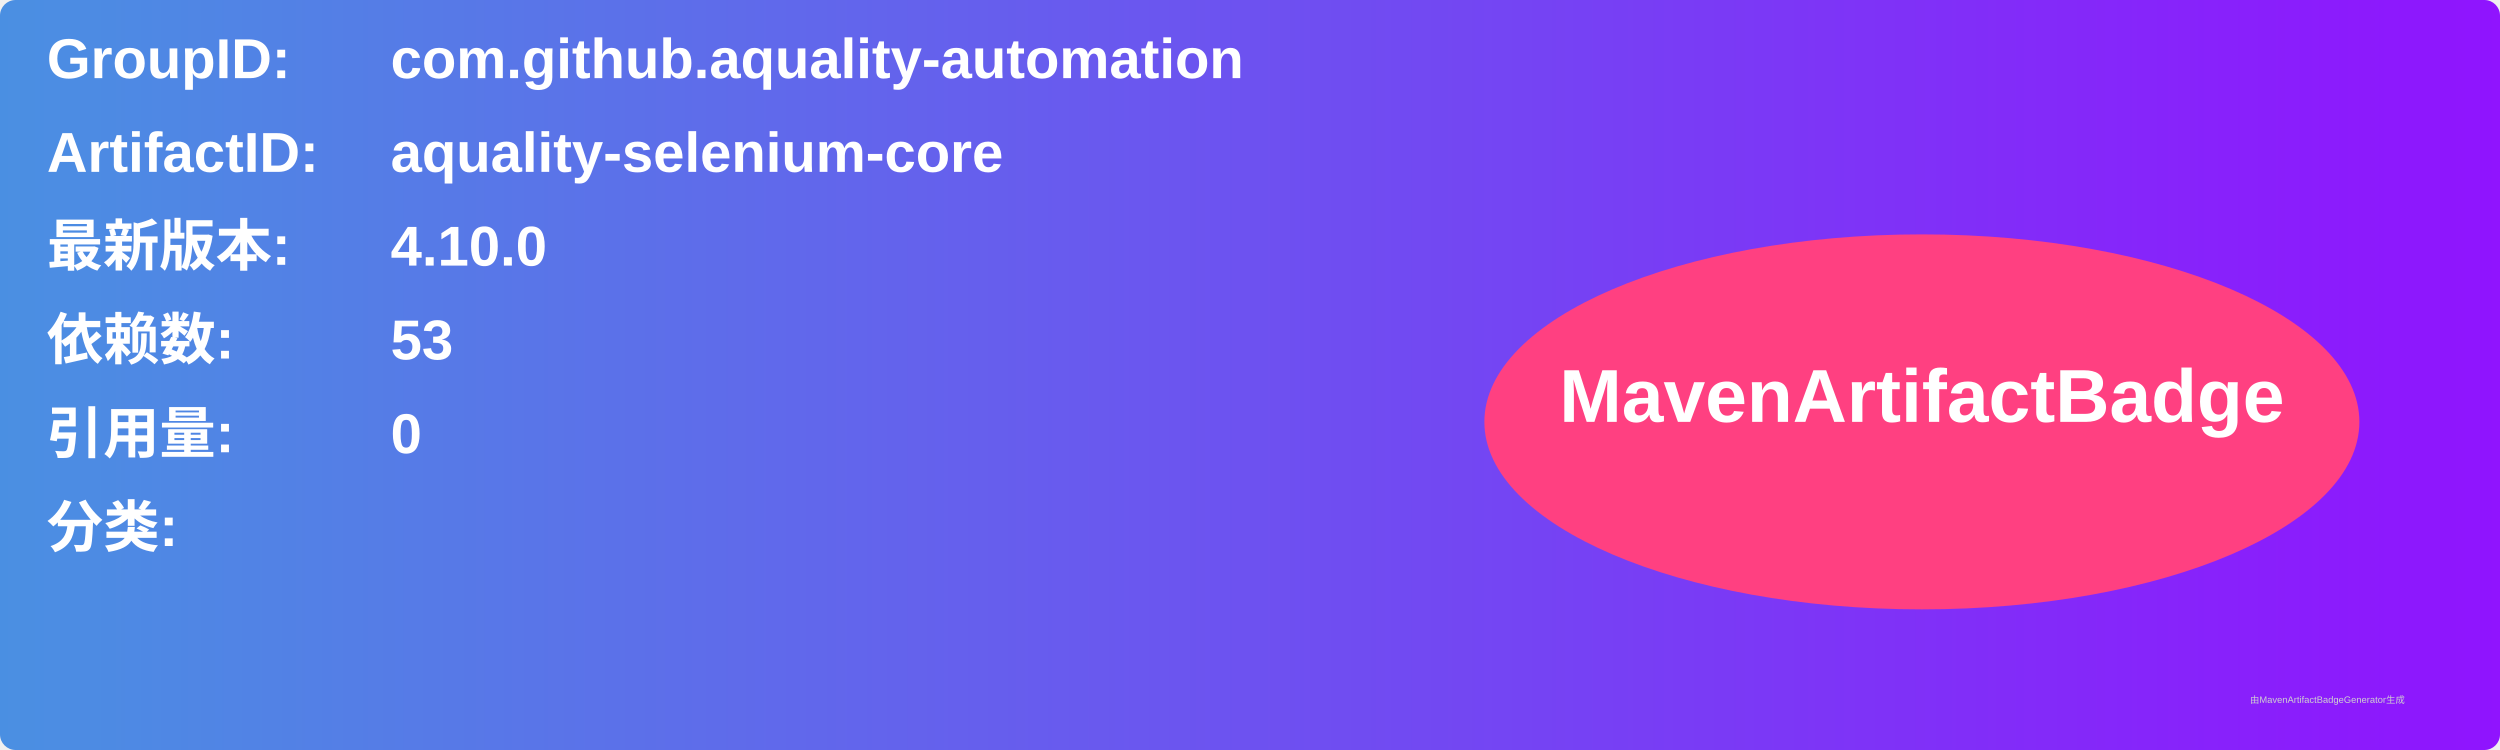
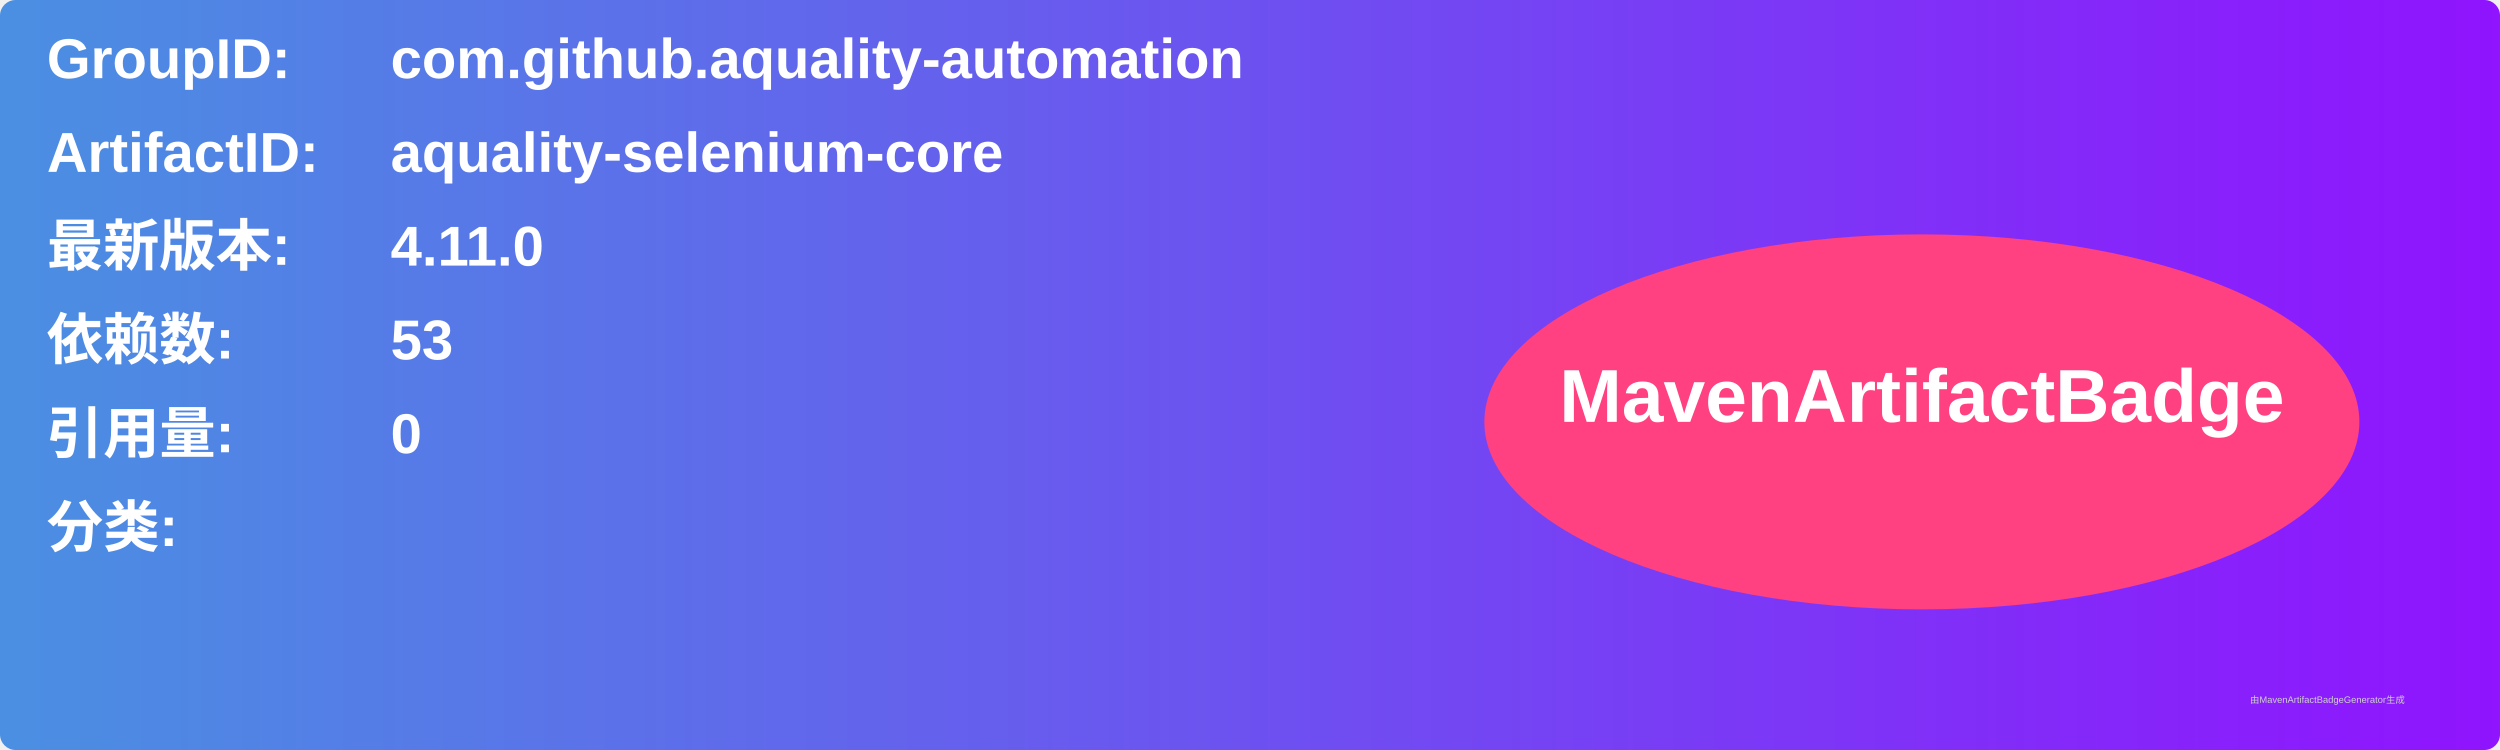
<svg xmlns="http://www.w3.org/2000/svg" width="800" height="240" viewBox="0 0 800 240">
  <linearGradient id="grad" x1="0%" y1="0%" x2="100%" y2="0%">
    <stop offset="0%" stop-color="#4a90e2" />
    <stop offset="100%" stop-color="#9013fe" />
  </linearGradient>
  <rect width="100%" height="100%" rx="5" ry="5" fill="url(#grad)" />
  <g transform="translate(15, 15)">
    <text x="0" y="10" font-family="Arial" font-size="18" fill="white" font-weight="bold" width="260">GroupID:</text>
    <text x="110" y="10" font-family="Arial" font-size="18" fill="white" font-weight="bold" width="460">com.github.aquality-automation</text>
    <text x="0" y="40" font-family="Arial" font-size="18" fill="white" font-weight="bold" width="260">ArtifactID:</text>
    <text x="110" y="40" font-family="Arial" font-size="18" fill="white" font-weight="bold" width="460">aquality-selenium-core</text>
    <text x="0" y="70" font-family="Arial" font-size="18" fill="white" font-weight="bold">最新版本:</text>
    <text x="110" y="70" font-family="Arial" font-size="18" fill="white" font-weight="bold">
-       <tspan font-weight="bold">4.10.0</tspan>
+       <tspan font-weight="bold">4.11.0</tspan>
    </text>
    <text x="0" y="100" font-family="Arial" font-size="18" fill="white" font-weight="bold">依赖数: </text>
    <text x="110" y="100" font-family="Arial" font-size="18" fill="white">
      <tspan font-weight="bold">53</tspan>
    </text>
    <text x="0" y="130" font-family="Arial" font-size="18" fill="white" font-weight="bold">引用量: </text>
    <text x="110" y="130" font-family="Arial" font-size="18" fill="white">
      <tspan font-weight="bold">0</tspan>
    </text>
    <text x="0" y="160" font-family="Arial" font-size="18" fill="white" font-weight="bold">分类:</text>
    <text x="10" y="190" font-family="Arial" font-size="10" fill="white">
      <tspan font-weight="bold" />
    </text>
    <ellipse cx="600" cy="120" rx="140" ry="60" fill="#ff4081" />
    <text x="600" y="120" text-anchor="middle" font-family="Arial" font-size="24" fill="white" font-weight="bold">MavenArtifactBadge</text>
  </g>
  <text x="720" y="225" font-family="Arial" font-size="3" fill="#d0d0d0">由MavenArtifactBadgeGenerator生成</text>
</svg>
